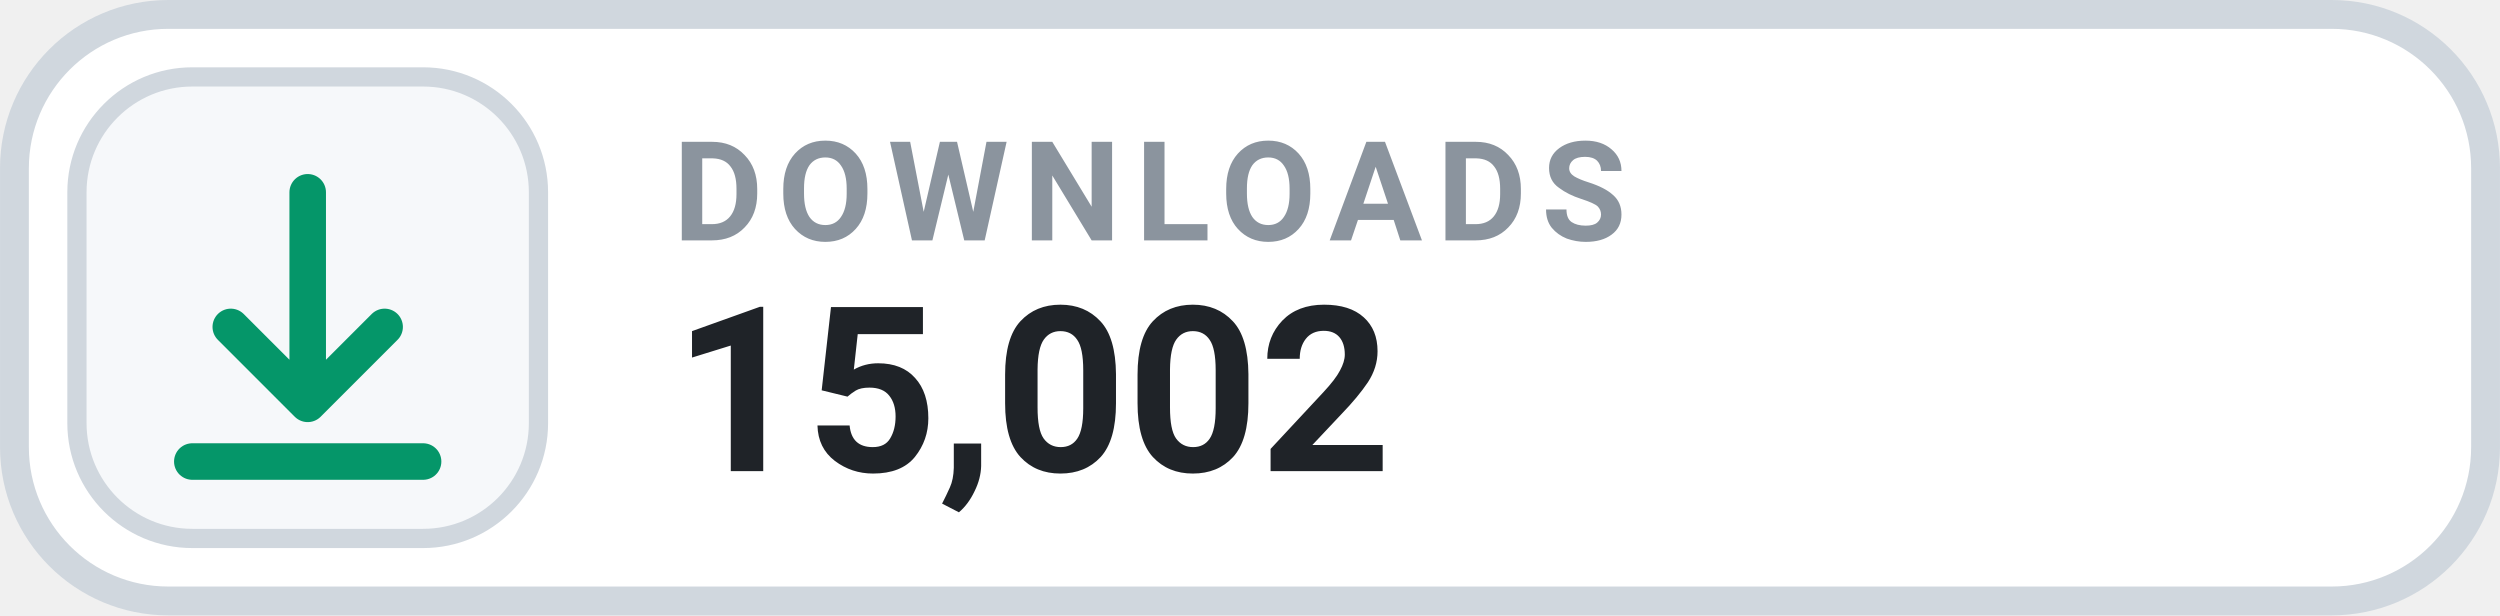
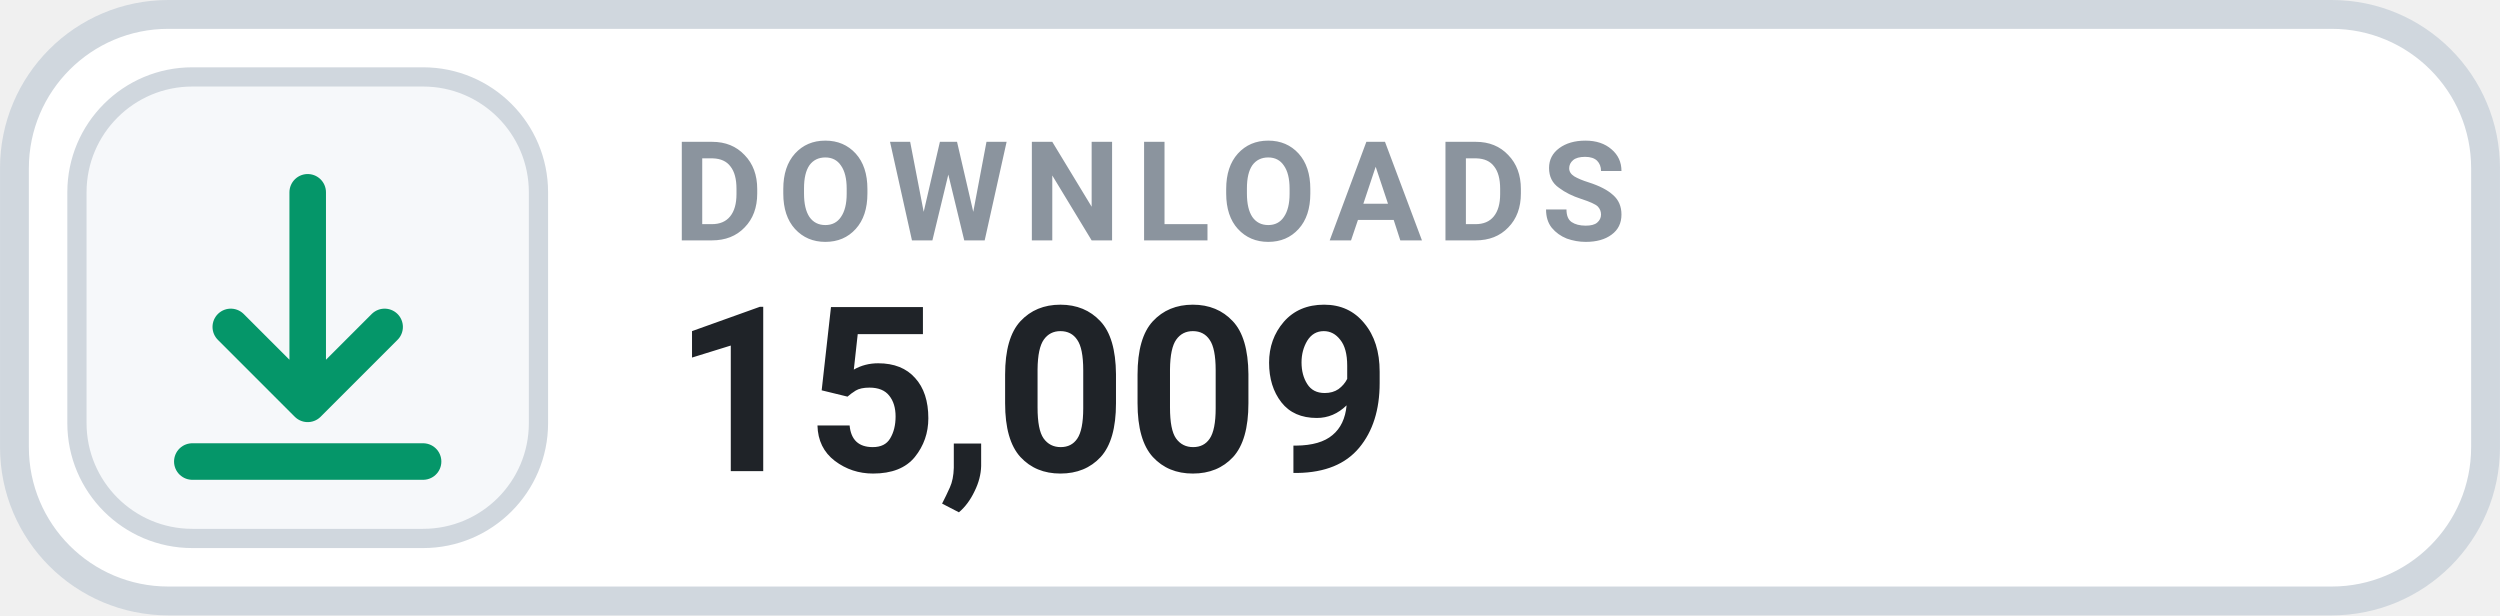
- <svg xmlns="http://www.w3.org/2000/svg" width="126" height="31.015" viewBox="0 0 130 32" role="img" aria-label="DOWNLOADS 15,002">
+ <svg xmlns="http://www.w3.org/2000/svg" width="126" height="31.015" viewBox="0 0 130 32" role="img" aria-label="DOWNLOADS 15,009">
  <rect x=".75" y=".75" width="128.5" height="30.5" rx="8" fill="#FFFFFF" stroke="#D0D7DE" stroke-width="1.5" />
  <rect x="4" y="4" width="24" height="24" rx="6" fill="#F6F8FA" stroke="#D0D7DE" stroke-width="1" />
  <g transform="translate(16 16)" style="color:#059669;">
    <path d="M0 -6 v11 m0 0 l4 -4 m-4 4 l-4 -4 M-6 8 h12" fill="none" stroke="currentColor" stroke-width="1.9" stroke-linecap="round" stroke-linejoin="round" />
  </g>
  <text x="35" y="12.5" fill="#8B949E" font-family="-apple-system,BlinkMacSystemFont,'Segoe UI',Roboto,Helvetica,Arial,sans-serif" font-size="7.2" font-weight="700" letter-spacing=".75">DOWNLOADS</text>
-   <text x="35" y="24.5" fill="#1F2328" font-family="-apple-system,BlinkMacSystemFont,'Segoe UI',Roboto,Helvetica,Arial,sans-serif" font-size="12" font-weight="700">15,002</text>
+   <text x="35" y="24.5" fill="#1F2328" font-family="-apple-system,BlinkMacSystemFont,'Segoe UI',Roboto,Helvetica,Arial,sans-serif" font-size="12" font-weight="700">15,009</text>
</svg>
